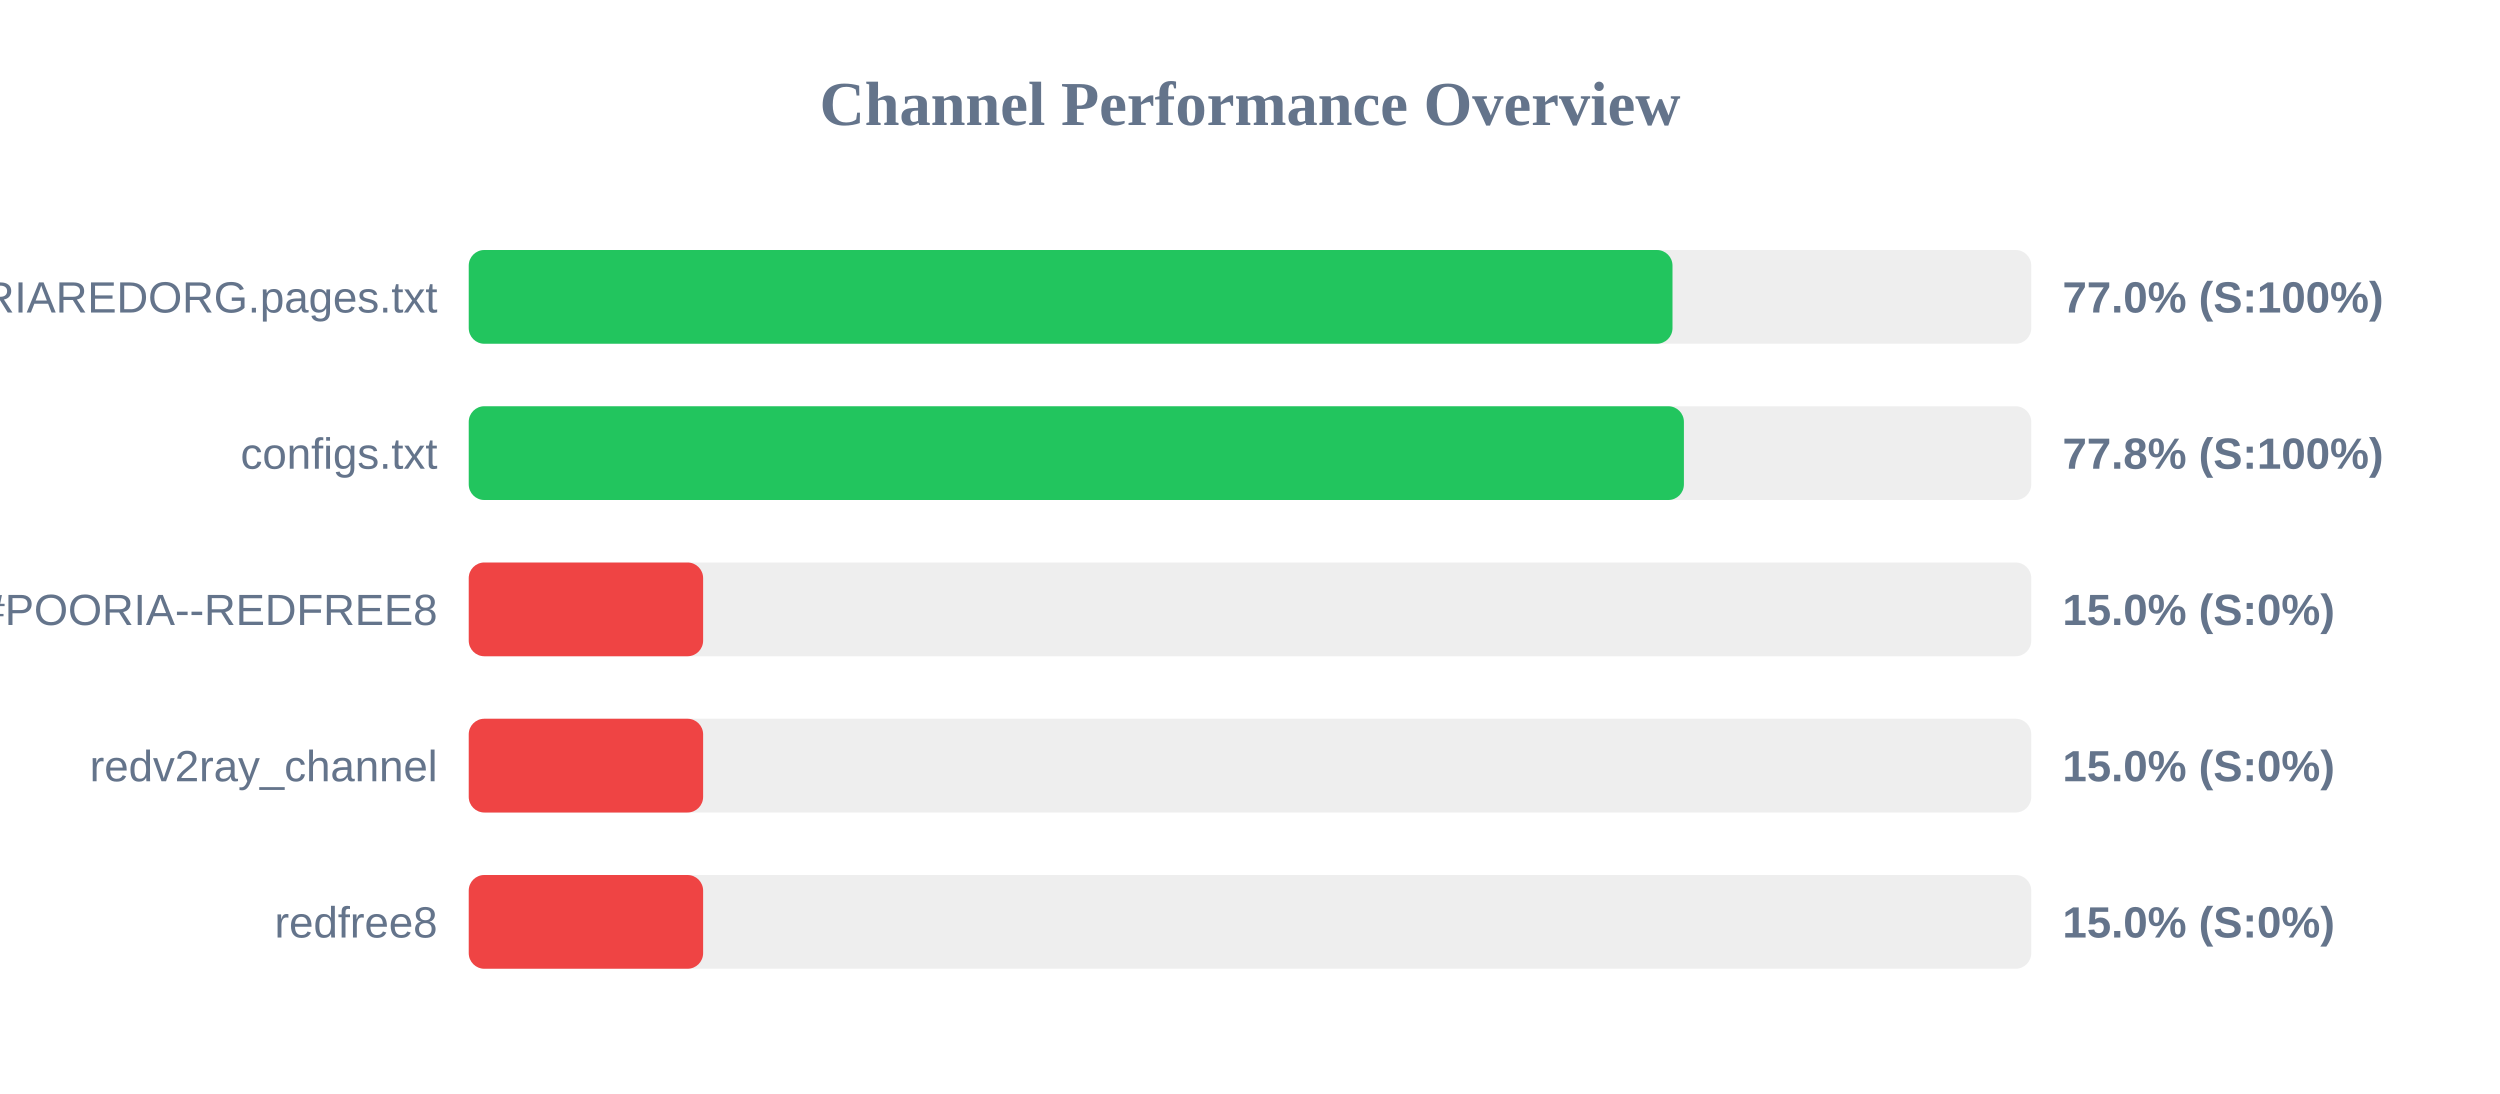
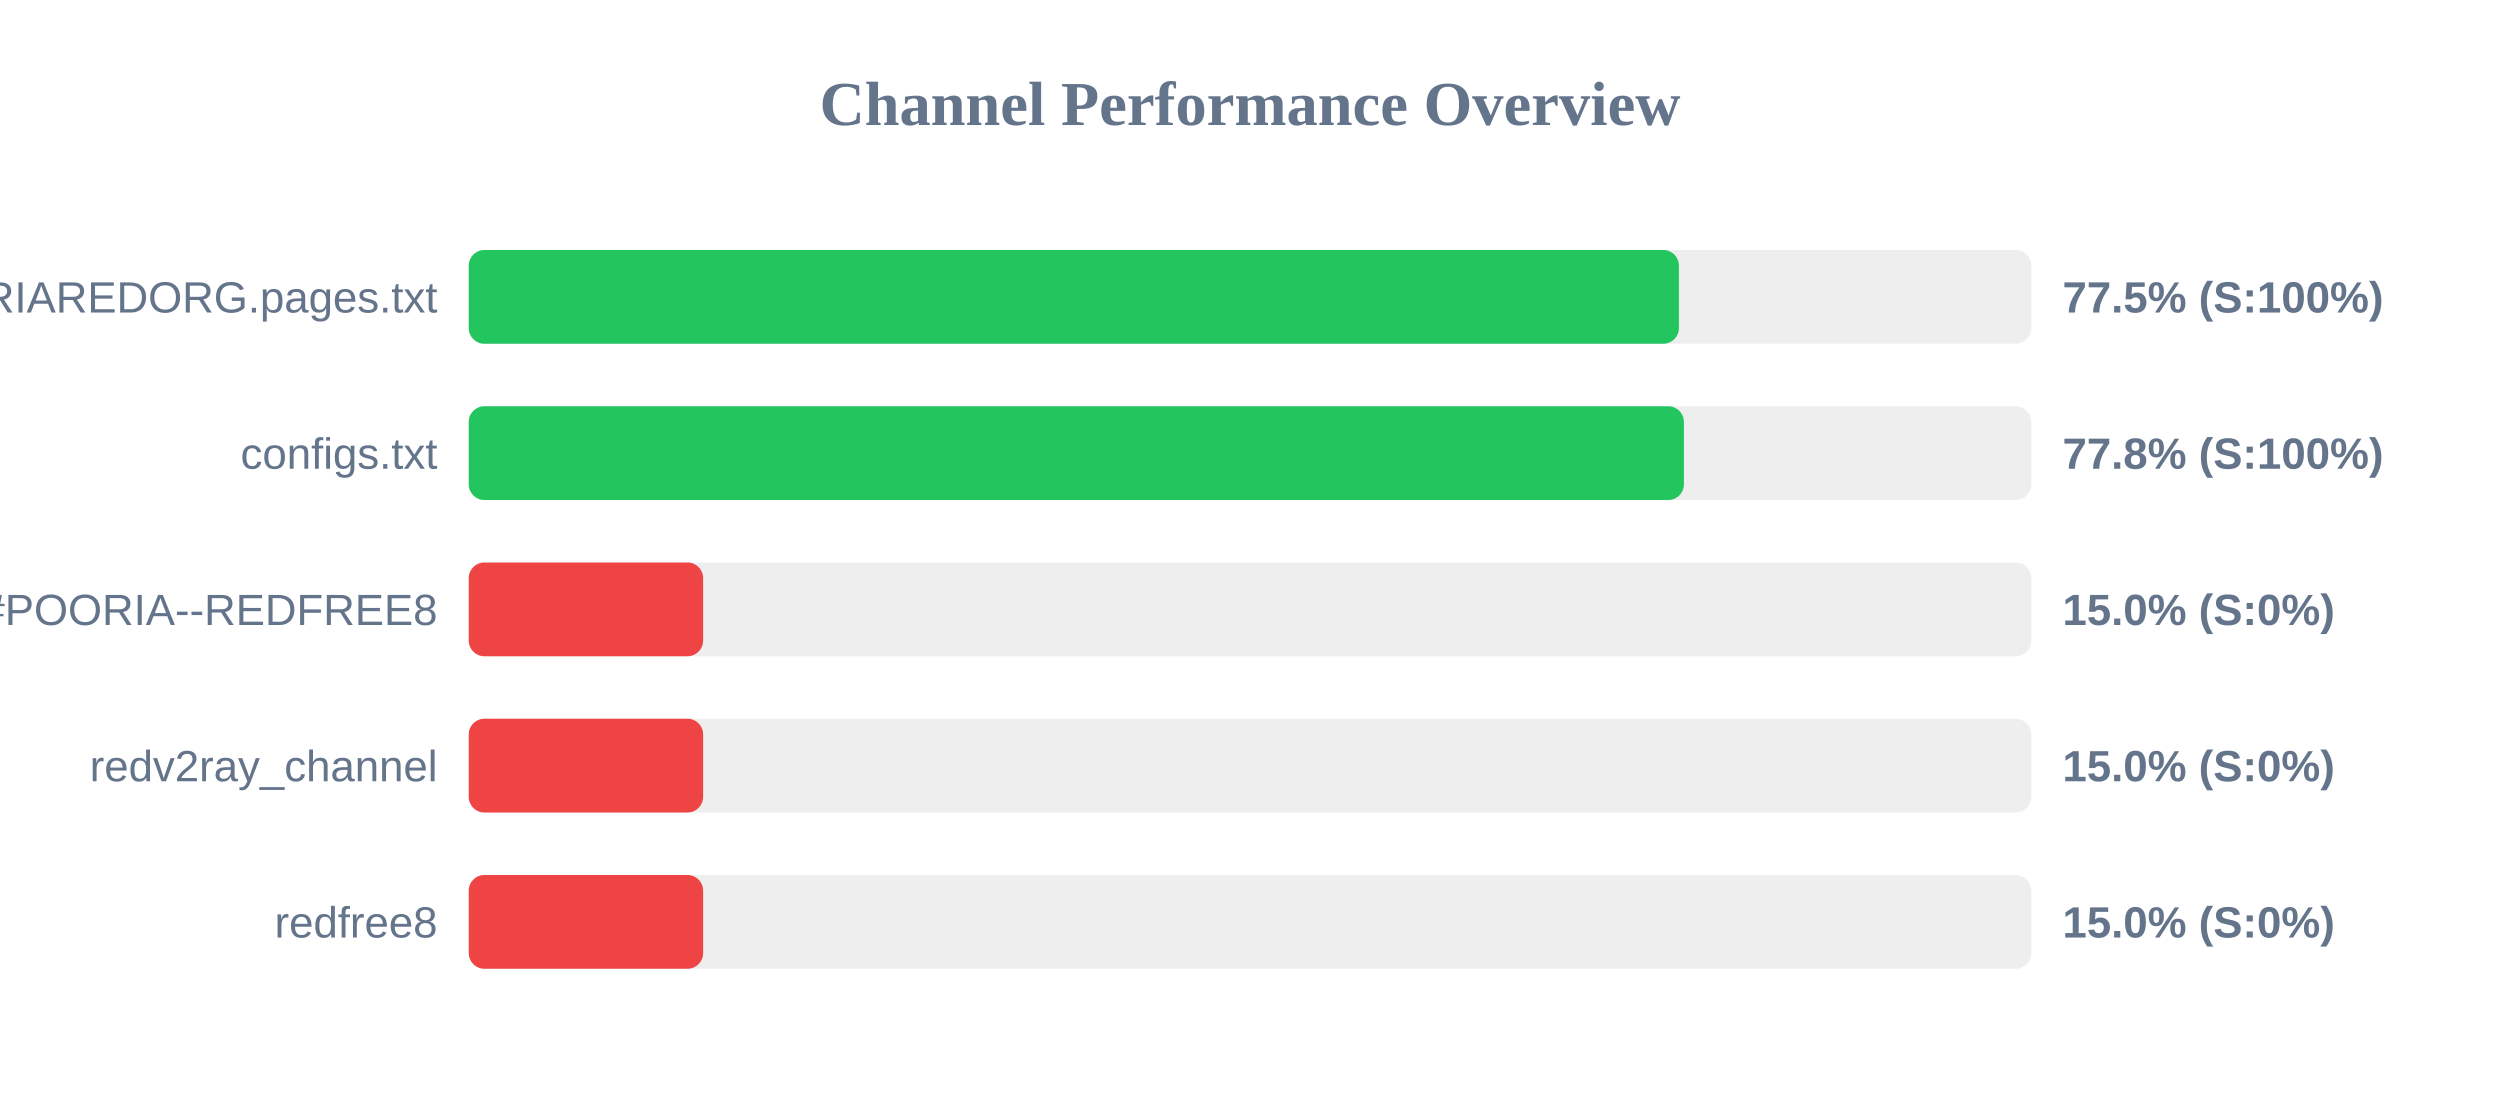
<svg xmlns="http://www.w3.org/2000/svg" width="800" height="350" version="1.1">
  <style>
        .row { font: 14px Arial; fill: #64748b; }
        .score { font: bold 14px Arial; fill: #64748b; }
    </style>
  <text x="400" y="40" text-anchor="middle" font-size="20px" font-weight="bold" fill="#64748b">Channel Performance Overview</text>
  <rect x="150" y="80" width="500" height="30" fill="#eee" rx="5" />
-   <rect x="150" y="80" width="385.2" height="30" fill="#22c55e" rx="5" />
+   <rect x="150" y="80" width="387.25" height="30" fill="#22c55e" rx="5" />
  <text x="140" y="100" text-anchor="end" class="row">POORIAREDORG.pages.txt</text>
-   <text x="660" y="100" text-anchor="start" class="score">77.0% (S:100%)</text>
+   <text x="660" y="100" text-anchor="start" class="score">77.5% (S:100%)</text>
  <rect x="150" y="130" width="500" height="30" fill="#eee" rx="5" />
  <rect x="150" y="130" width="388.85" height="30" fill="#22c55e" rx="5" />
  <text x="140" y="150" text-anchor="end" class="row">configs.txt</text>
  <text x="660" y="150" text-anchor="start" class="score">77.8% (S:100%)</text>
  <rect x="150" y="180" width="500" height="30" fill="#eee" rx="5" />
  <rect x="150" y="180" width="75.0" height="30" fill="#ef4444" rx="5" />
  <text x="140" y="200" text-anchor="end" class="row">POORIA--REDFREE8.txt#POORIA--REDFREE8</text>
  <text x="660" y="200" text-anchor="start" class="score">15.0% (S:0%)</text>
  <rect x="150" y="230" width="500" height="30" fill="#eee" rx="5" />
  <rect x="150" y="230" width="75.0" height="30" fill="#ef4444" rx="5" />
  <text x="140" y="250" text-anchor="end" class="row">redv2ray_channel</text>
  <text x="660" y="250" text-anchor="start" class="score">15.0% (S:0%)</text>
  <rect x="150" y="280" width="500" height="30" fill="#eee" rx="5" />
  <rect x="150" y="280" width="75.0" height="30" fill="#ef4444" rx="5" />
  <text x="140" y="300" text-anchor="end" class="row">redfree8</text>
  <text x="660" y="300" text-anchor="start" class="score">15.0% (S:0%)</text>
</svg>
